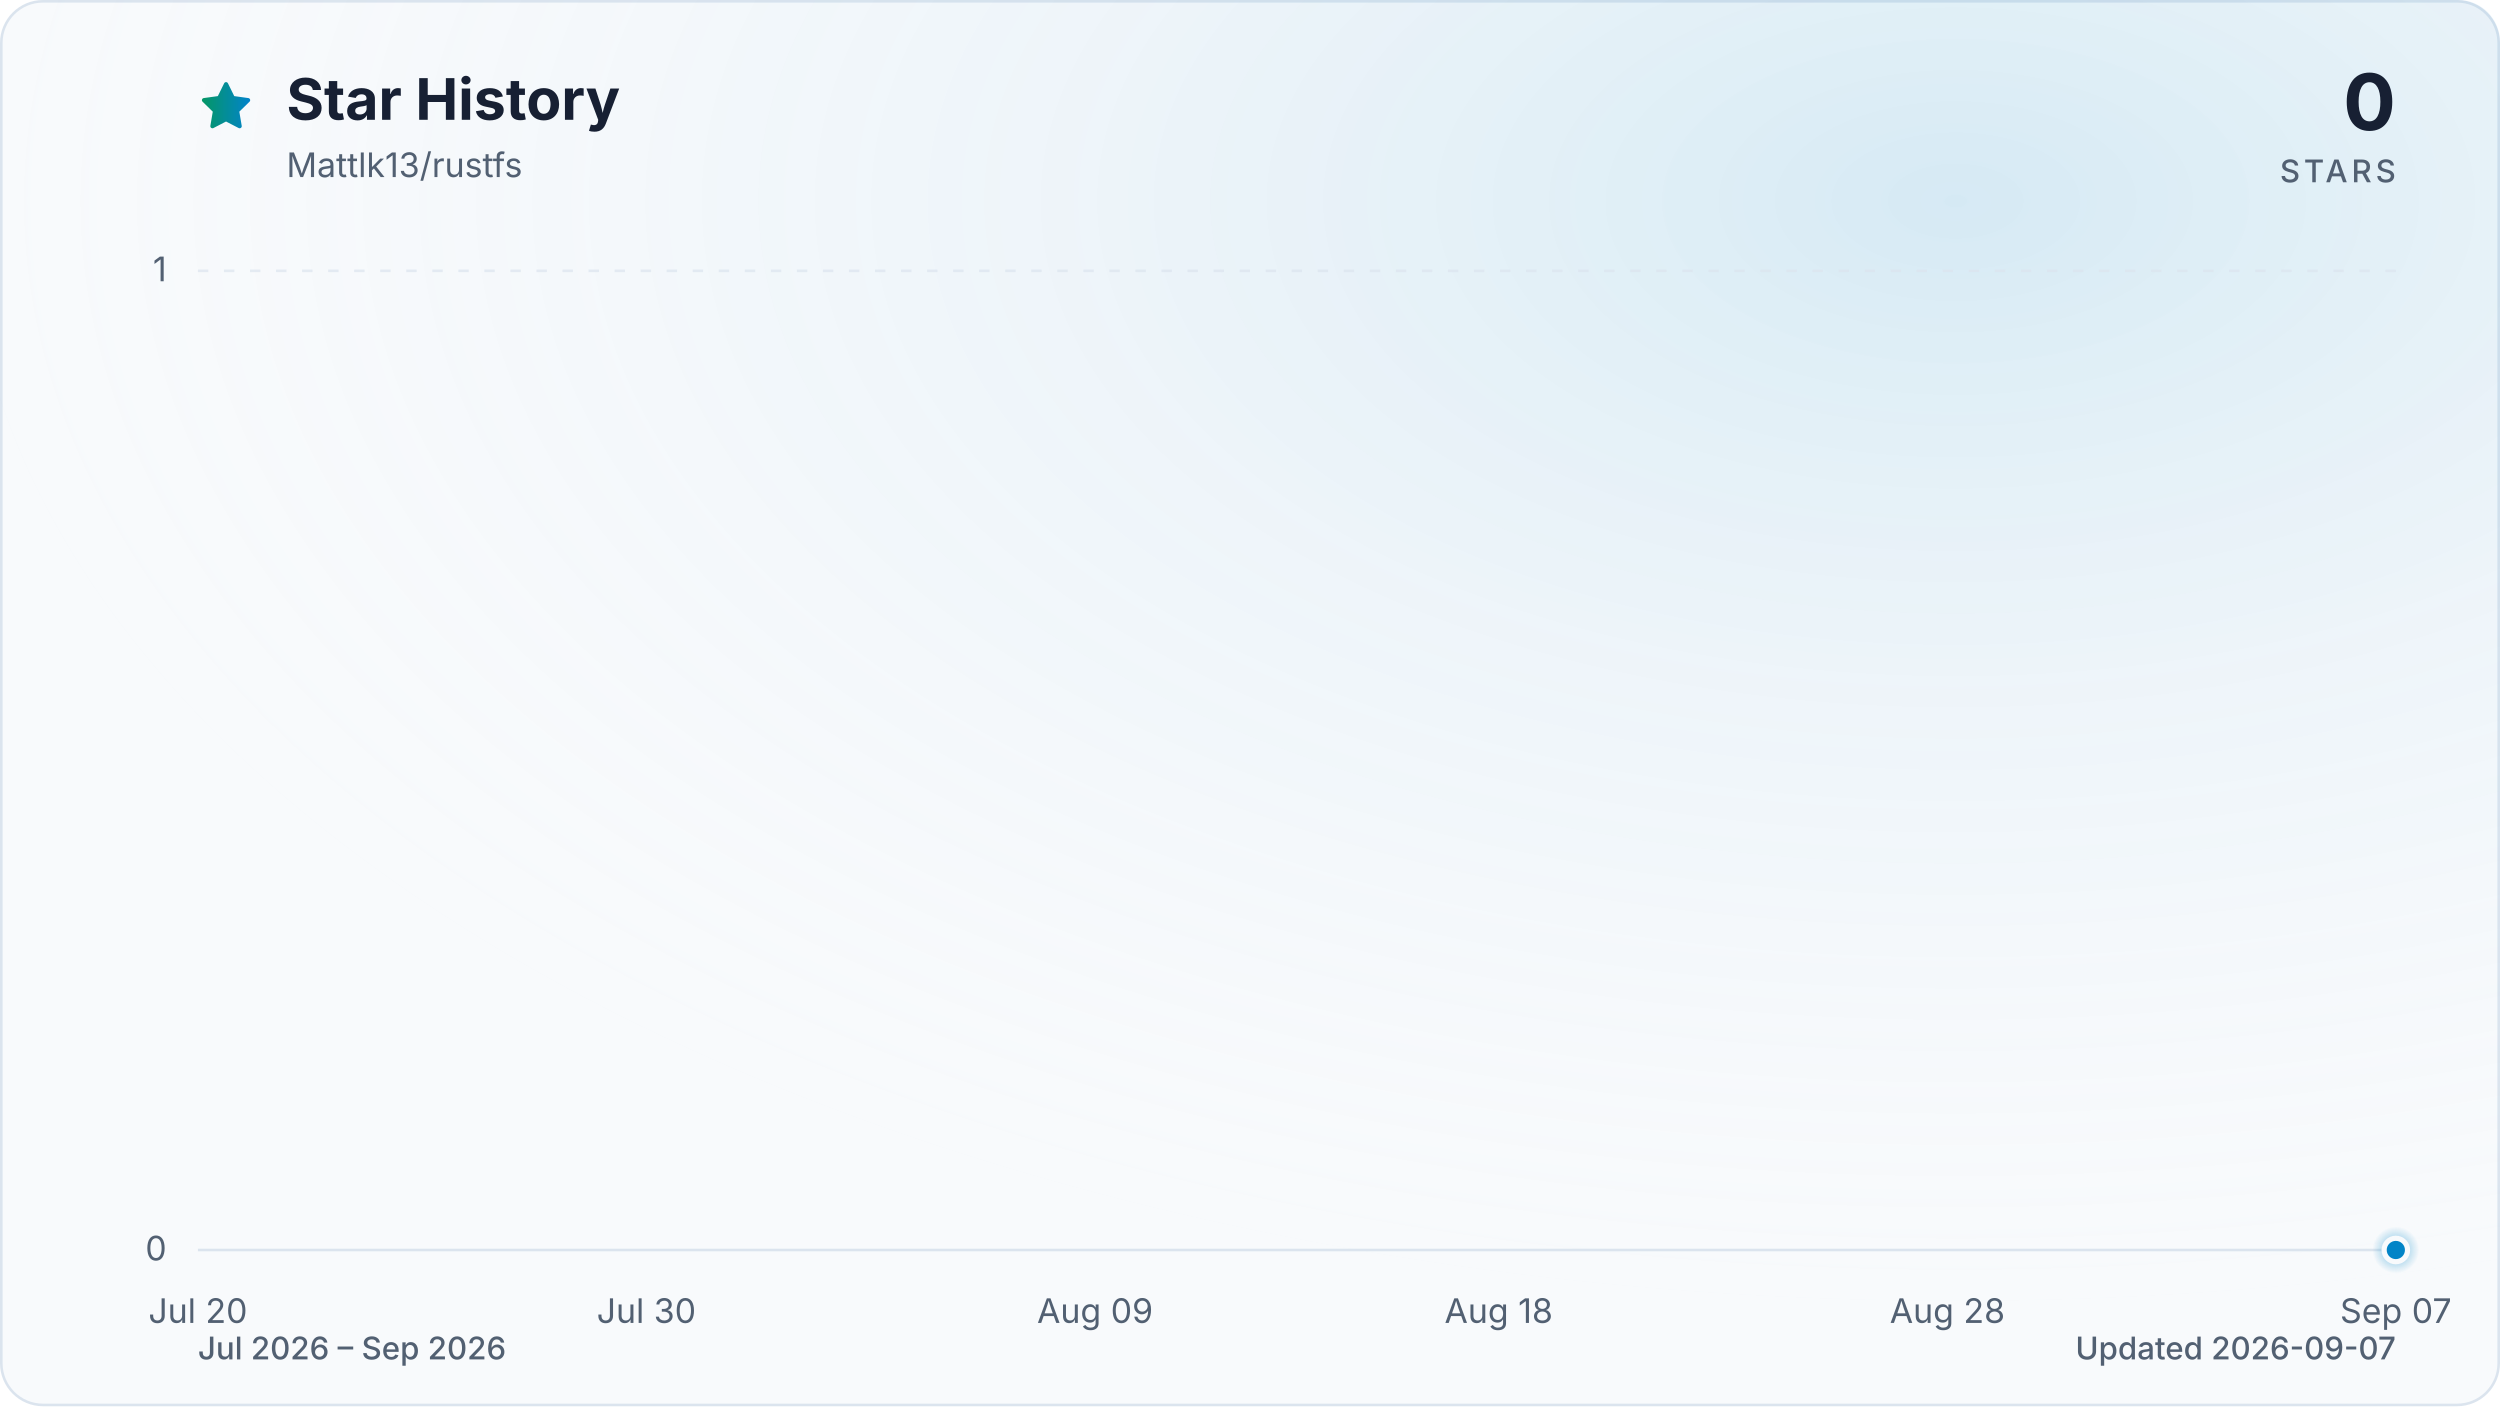
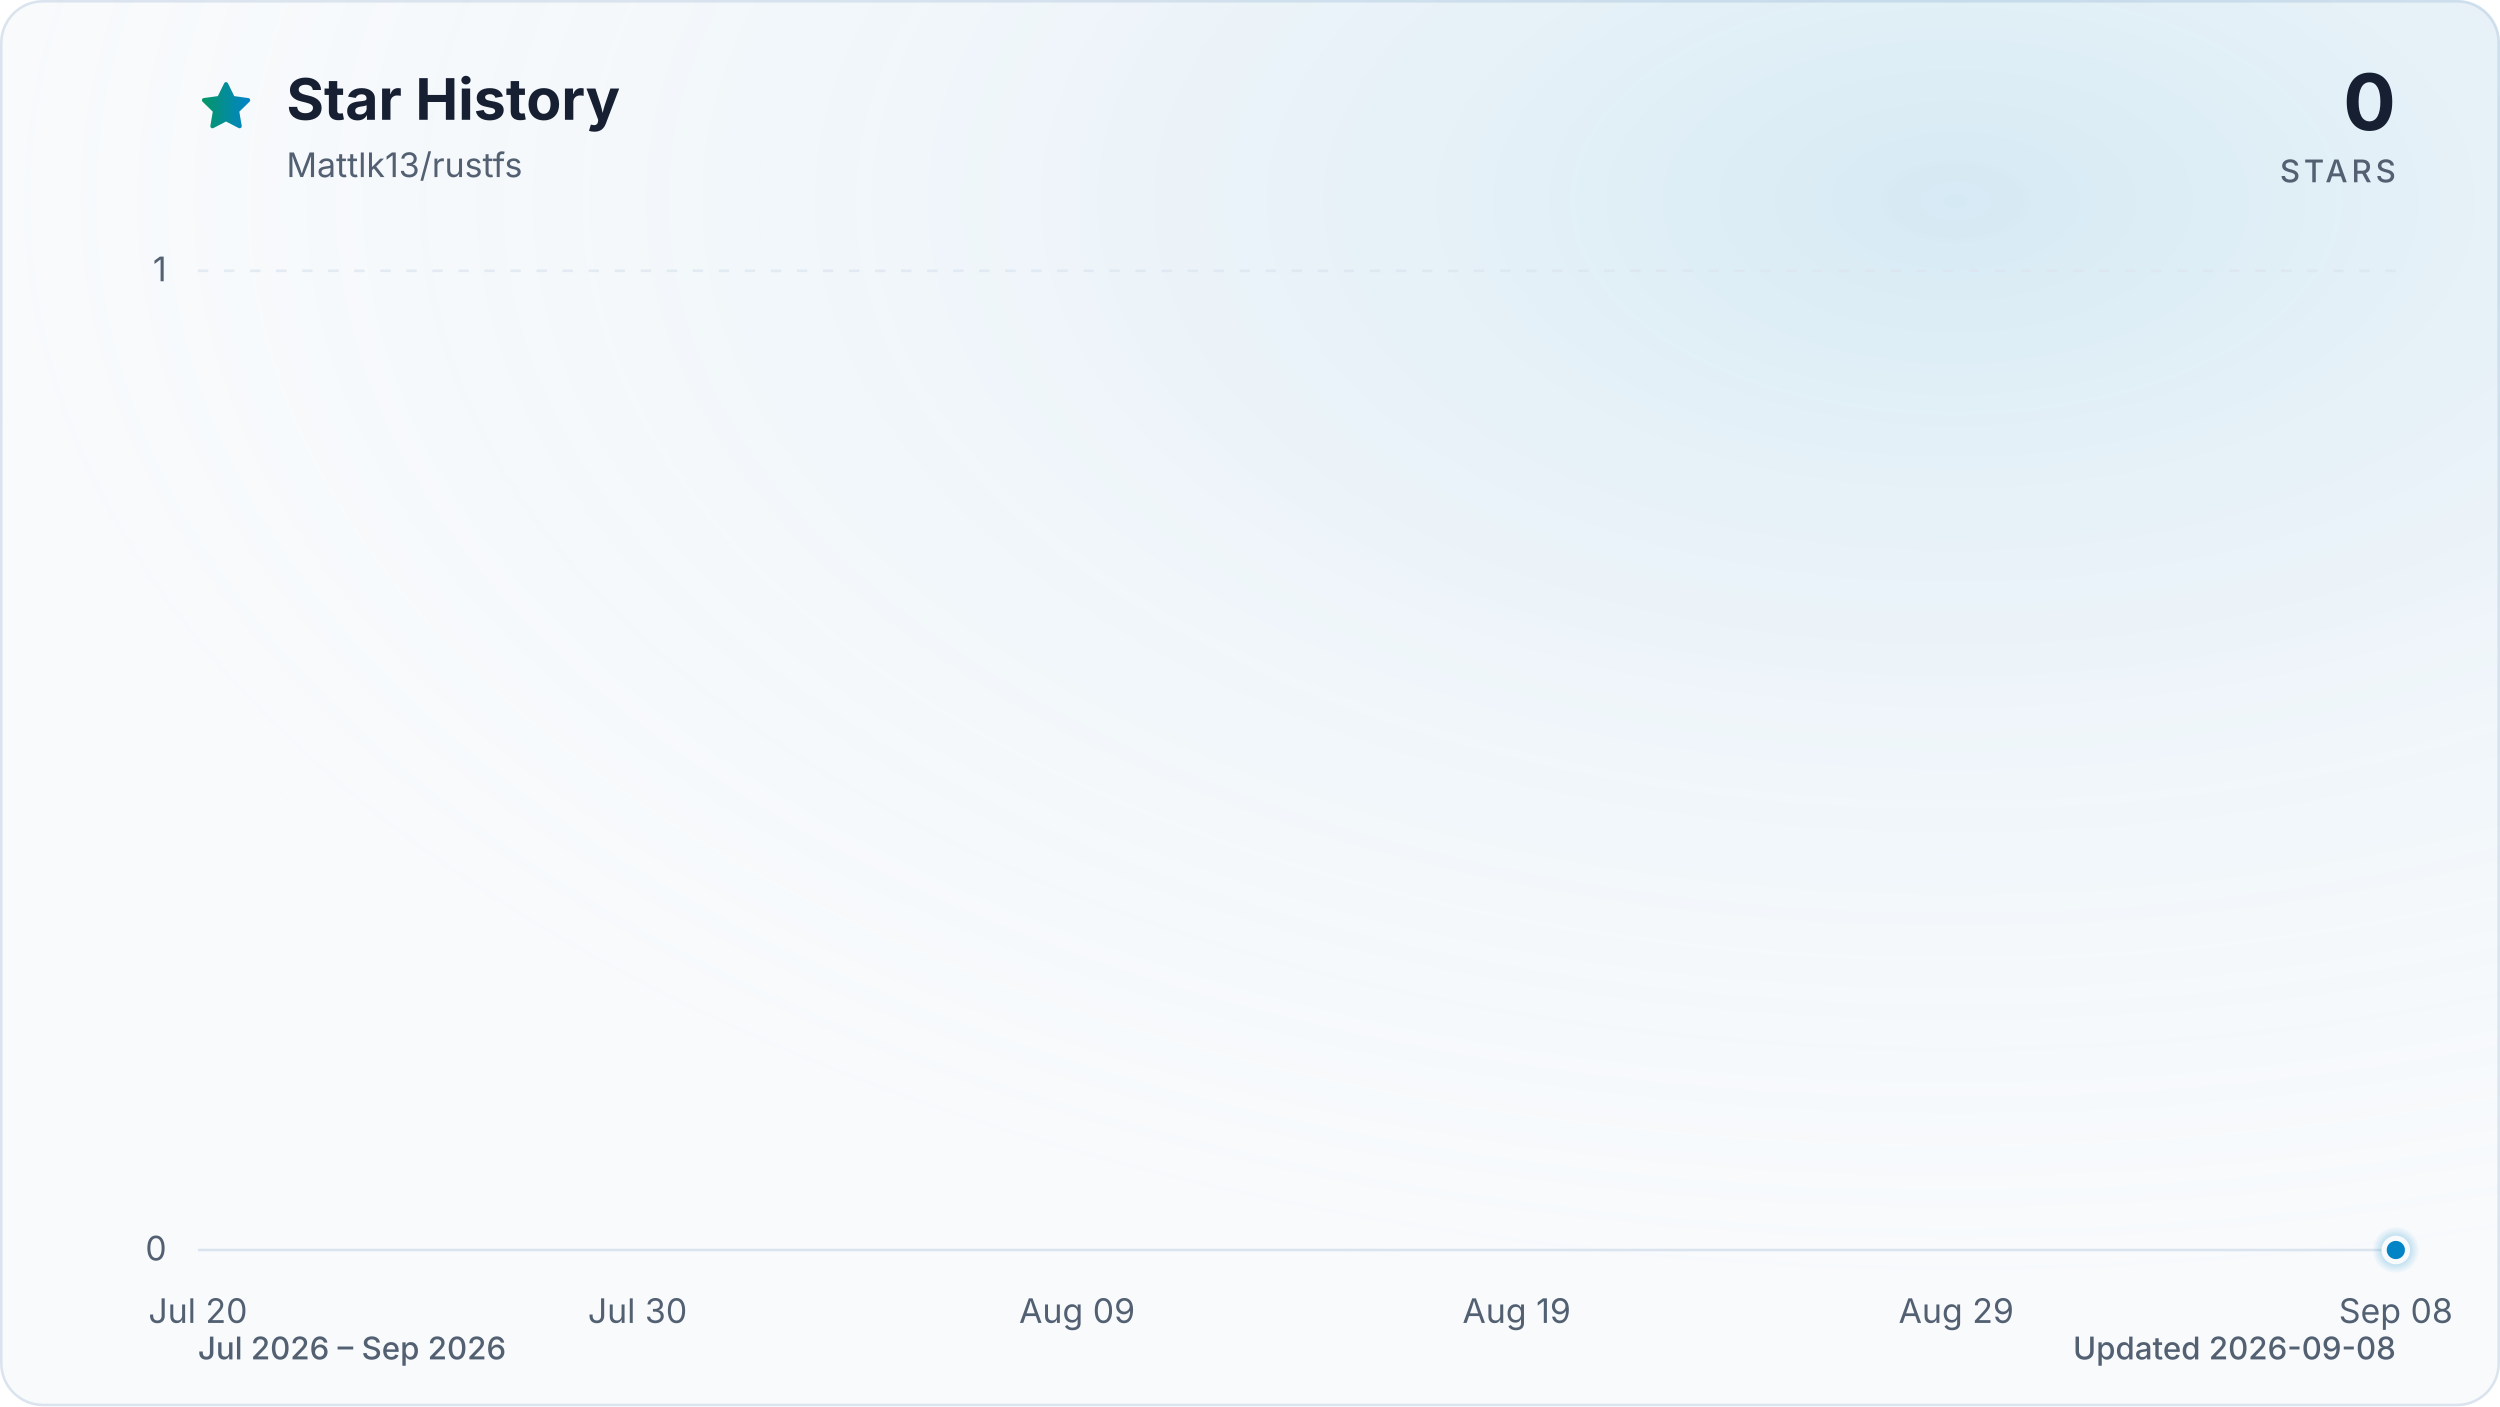
<svg xmlns="http://www.w3.org/2000/svg" viewBox="0 0 960 540" role="img" aria-labelledby="title description" data-style="gradient" data-variant="glow" data-animated="true">
  <defs>
    <linearGradient id="trend" x1="0" y1="0" x2="1" y2="0">
      <stop offset="0%" stop-color="#059669" />
      <stop offset="100%" stop-color="#0284c7" />
    </linearGradient>
    <linearGradient id="area" x1="0" y1="0" x2="0" y2="1">
      <stop offset="0%" stop-color="#059669" stop-opacity="0.30" />
      <stop offset="55%" stop-color="#0284c7" stop-opacity="0.10" />
      <stop offset="100%" stop-color="#0284c7" stop-opacity="0.01" />
    </linearGradient>
    <radialGradient id="marker-halo" cx="50%" cy="50%" r="50%">
      <stop offset="0%" stop-color="#0284c7" stop-opacity="0.55" />
      <stop offset="100%" stop-color="#0284c7" stop-opacity="0" />
    </radialGradient>
    <radialGradient id="surface-glow" cx="78%" cy="14%" r="80%">
      <stop offset="0%" stop-color="#0284c7" stop-opacity="0.14" />
      <stop offset="100%" stop-color="#f8fafc" stop-opacity="0" />
    </radialGradient>
    <filter id="trend-glow" x="-20%" y="-20%" width="140%" height="140%">
      <feGaussianBlur stdDeviation="7" />
    </filter>
  </defs>
  <style>
.trend-enter{transform-box:fill-box;transform-origin:center;animation:trend-enter 520ms cubic-bezier(0.16,1,0.3,1)}
.marker-enter{transform-box:fill-box;transform-origin:center;animation:marker-enter 320ms cubic-bezier(0.16,1,0.3,1) 200ms both}
.marker-pulse{transform-box:fill-box;transform-origin:center;animation:marker-pulse 2.6s ease-out infinite}
@keyframes trend-enter{from{opacity:.35;transform:translateY(10px)}to{opacity:1;transform:translateY(0)}}
@keyframes marker-enter{from{opacity:0;transform:scale(.4)}to{opacity:1;transform:scale(1)}}
@keyframes marker-pulse{0%{opacity:.5;transform:scale(.7)}70%,100%{opacity:0;transform:scale(2.1)}}
@media (prefers-reduced-motion:reduce){.trend-enter,.marker-enter,.marker-pulse{animation:none!important}}
@media (prefers-reduced-motion:reduce){.marker-pulse{opacity:0}}
</style>
  <rect x="0.5" y="0.5" width="959" height="539" fill="#f8fafc" stroke="#dbe4ee" stroke-width="1" rx="16" />
  <rect width="960" height="540" fill="url(#surface-glow)" rx="16" />
  <path d="M12 2.6l2.9 5.9 6.5.9-4.7 4.6 1.1 6.5-5.8-3-5.8 3 1.1-6.5-4.7-4.6 6.5-.9L12 2.6Z" transform="translate(76 30) scale(.9)" fill="url(#trend)" stroke="url(#trend)" stroke-width="1.8" stroke-linejoin="round" aria-hidden="true" />
  <text x="110" y="46" fill="#172033" font-family="ui-sans-serif, system-ui, -apple-system, BlinkMacSystemFont, 'Segoe UI', sans-serif" font-size="22" font-weight="700">Star History</text>
  <text x="110" y="68" fill="#526072" font-family="ui-sans-serif, system-ui, -apple-system, BlinkMacSystemFont, 'Segoe UI', sans-serif" font-size="13">Mattlk13/rustfs</text>
  <text x="920" y="50" fill="#172033" font-family="ui-sans-serif, system-ui, -apple-system, BlinkMacSystemFont, 'Segoe UI', sans-serif" font-size="30" font-weight="700" text-anchor="end">0</text>
  <text x="920" y="70" fill="#526072" font-family="ui-sans-serif, system-ui, -apple-system, BlinkMacSystemFont, 'Segoe UI', sans-serif" font-size="12" font-weight="500" letter-spacing="1.5" text-anchor="end">STARS</text>
  <line x1="76" y1="480.0" x2="920" y2="480.0" stroke="#dbe4ee" stroke-width="1" stroke-dasharray="0" opacity="1" />
  <text x="64" y="484.0" fill="#526072" font-family="ui-sans-serif, system-ui, -apple-system, BlinkMacSystemFont, 'Segoe UI', sans-serif" font-size="13" text-anchor="end">0</text>
  <line x1="76" y1="104.0" x2="920" y2="104.0" stroke="#dbe4ee" stroke-width="1" stroke-dasharray="4 6" opacity="0.7" />
  <text x="64" y="108.0" fill="#526072" font-family="ui-sans-serif, system-ui, -apple-system, BlinkMacSystemFont, 'Segoe UI', sans-serif" font-size="13" text-anchor="end">1</text>
  <text x="76.0" y="508" fill="#526072" font-family="ui-sans-serif, system-ui, -apple-system, BlinkMacSystemFont, 'Segoe UI', sans-serif" font-size="13" text-anchor="middle">Jul 20</text>
-   <text x="248.2" y="508" fill="#526072" font-family="ui-sans-serif, system-ui, -apple-system, BlinkMacSystemFont, 'Segoe UI', sans-serif" font-size="13" text-anchor="middle">Jul 30</text>
-   <text x="420.5" y="508" fill="#526072" font-family="ui-sans-serif, system-ui, -apple-system, BlinkMacSystemFont, 'Segoe UI', sans-serif" font-size="13" text-anchor="middle">Aug 09</text>
-   <text x="575.5" y="508" fill="#526072" font-family="ui-sans-serif, system-ui, -apple-system, BlinkMacSystemFont, 'Segoe UI', sans-serif" font-size="13" text-anchor="middle">Aug 18</text>
-   <text x="747.8" y="508" fill="#526072" font-family="ui-sans-serif, system-ui, -apple-system, BlinkMacSystemFont, 'Segoe UI', sans-serif" font-size="13" text-anchor="middle">Aug 28</text>
-   <text x="920.0" y="508" fill="#526072" font-family="ui-sans-serif, system-ui, -apple-system, BlinkMacSystemFont, 'Segoe UI', sans-serif" font-size="13" text-anchor="middle">Sep 07</text>
+   <text x="244.8" y="508" fill="#526072" font-family="ui-sans-serif, system-ui, -apple-system, BlinkMacSystemFont, 'Segoe UI', sans-serif" font-size="13" text-anchor="middle">Jul 30</text>
+   <text x="413.6" y="508" fill="#526072" font-family="ui-sans-serif, system-ui, -apple-system, BlinkMacSystemFont, 'Segoe UI', sans-serif" font-size="13" text-anchor="middle">Aug 09</text>
+   <text x="582.4" y="508" fill="#526072" font-family="ui-sans-serif, system-ui, -apple-system, BlinkMacSystemFont, 'Segoe UI', sans-serif" font-size="13" text-anchor="middle">Aug 19</text>
+   <text x="751.2" y="508" fill="#526072" font-family="ui-sans-serif, system-ui, -apple-system, BlinkMacSystemFont, 'Segoe UI', sans-serif" font-size="13" text-anchor="middle">Aug 29</text>
+   <text x="920.0" y="508" fill="#526072" font-family="ui-sans-serif, system-ui, -apple-system, BlinkMacSystemFont, 'Segoe UI', sans-serif" font-size="13" text-anchor="middle">Sep 08</text>
  <g class="trend-enter">
-     <path d="M 76.0 480.0 C 81.7 480.0, 87.5 480.0, 93.2 480.0 C 99.0 480.0, 104.7 480.0, 110.4 480.0 C 116.2 480.0, 121.9 480.0, 127.7 480.0 C 133.4 480.0, 139.2 480.0, 144.9 480.0 C 150.6 480.0, 156.4 480.0, 162.1 480.0 C 173.6 480.0, 185.1 480.0, 196.6 480.0 C 202.3 480.0, 208.1 480.0, 213.8 480.0 C 225.3 480.0, 236.8 480.0, 248.2 480.0 C 259.7 480.0, 271.2 480.0, 282.7 480.0 C 288.4 480.0, 294.2 480.0, 299.9 480.0 C 305.7 480.0, 311.4 480.0, 317.1 480.0 C 322.9 480.0, 328.6 480.0, 334.4 480.0 C 340.1 480.0, 345.9 480.0, 351.6 480.0 C 363.1 480.0, 374.6 480.0, 386.0 480.0 C 397.5 480.0, 409.0 480.0, 420.5 480.0 C 426.2 480.0, 432.0 480.0, 437.7 480.0 C 454.9 480.0, 472.2 480.0, 489.4 480.0 C 495.1 480.0, 500.9 480.0, 506.6 480.0 C 512.4 480.0, 518.1 480.0, 523.8 480.0 C 535.3 480.0, 546.8 480.0, 558.3 480.0 C 569.8 480.0, 581.3 480.0, 592.7 480.0 C 598.5 480.0, 604.2 480.0, 610.0 480.0 C 615.7 480.0, 621.4 480.0, 627.2 480.0 C 632.9 480.0, 638.7 480.0, 644.4 480.0 C 650.1 480.0, 655.9 480.0, 661.6 480.0 C 673.1 480.0, 684.6 480.0, 696.1 480.0 C 713.3 480.0, 730.5 480.0, 747.8 480.0 C 753.5 480.0, 759.2 480.0, 765.0 480.0 C 770.7 480.0, 776.5 480.0, 782.2 480.0 C 787.9 480.0, 793.7 480.0, 799.4 480.0 C 828.1 480.0, 856.8 480.0, 885.6 480.0 C 891.3 480.0, 897.0 480.0, 902.8 480.0 C 908.5 480.0, 914.3 480.0, 920.0 480.0 L 920.0 480.0 L 76.0 480.0 Z" fill="url(#area)" />
-     <path d="M 76.0 480.0 C 81.7 480.0, 87.5 480.0, 93.2 480.0 C 99.0 480.0, 104.7 480.0, 110.4 480.0 C 116.2 480.0, 121.9 480.0, 127.7 480.0 C 133.4 480.0, 139.2 480.0, 144.9 480.0 C 150.6 480.0, 156.4 480.0, 162.1 480.0 C 173.6 480.0, 185.1 480.0, 196.6 480.0 C 202.3 480.0, 208.1 480.0, 213.8 480.0 C 225.3 480.0, 236.8 480.0, 248.2 480.0 C 259.7 480.0, 271.2 480.0, 282.7 480.0 C 288.4 480.0, 294.2 480.0, 299.9 480.0 C 305.7 480.0, 311.4 480.0, 317.1 480.0 C 322.9 480.0, 328.6 480.0, 334.4 480.0 C 340.1 480.0, 345.9 480.0, 351.6 480.0 C 363.1 480.0, 374.6 480.0, 386.0 480.0 C 397.5 480.0, 409.0 480.0, 420.5 480.0 C 426.2 480.0, 432.0 480.0, 437.7 480.0 C 454.9 480.0, 472.2 480.0, 489.4 480.0 C 495.1 480.0, 500.9 480.0, 506.6 480.0 C 512.4 480.0, 518.1 480.0, 523.8 480.0 C 535.3 480.0, 546.8 480.0, 558.3 480.0 C 569.8 480.0, 581.3 480.0, 592.7 480.0 C 598.5 480.0, 604.2 480.0, 610.0 480.0 C 615.7 480.0, 621.4 480.0, 627.2 480.0 C 632.9 480.0, 638.7 480.0, 644.4 480.0 C 650.1 480.0, 655.9 480.0, 661.6 480.0 C 673.1 480.0, 684.6 480.0, 696.1 480.0 C 713.3 480.0, 730.5 480.0, 747.8 480.0 C 753.5 480.0, 759.2 480.0, 765.0 480.0 C 770.7 480.0, 776.5 480.0, 782.2 480.0 C 787.9 480.0, 793.7 480.0, 799.4 480.0 C 828.1 480.0, 856.8 480.0, 885.6 480.0 C 891.3 480.0, 897.0 480.0, 902.8 480.0 C 908.5 480.0, 914.3 480.0, 920.0 480.0" fill="none" stroke="url(#trend)" stroke-width="12" stroke-linecap="round" stroke-linejoin="round" opacity="0.16" filter="url(#trend-glow)" />
-     <path d="M 76.0 480.0 C 81.7 480.0, 87.5 480.0, 93.2 480.0 C 99.0 480.0, 104.7 480.0, 110.4 480.0 C 116.2 480.0, 121.9 480.0, 127.7 480.0 C 133.4 480.0, 139.2 480.0, 144.9 480.0 C 150.6 480.0, 156.4 480.0, 162.1 480.0 C 173.6 480.0, 185.1 480.0, 196.6 480.0 C 202.3 480.0, 208.1 480.0, 213.8 480.0 C 225.3 480.0, 236.8 480.0, 248.2 480.0 C 259.7 480.0, 271.2 480.0, 282.7 480.0 C 288.4 480.0, 294.2 480.0, 299.9 480.0 C 305.7 480.0, 311.4 480.0, 317.1 480.0 C 322.9 480.0, 328.6 480.0, 334.4 480.0 C 340.1 480.0, 345.9 480.0, 351.6 480.0 C 363.1 480.0, 374.6 480.0, 386.0 480.0 C 397.5 480.0, 409.0 480.0, 420.5 480.0 C 426.2 480.0, 432.0 480.0, 437.7 480.0 C 454.9 480.0, 472.2 480.0, 489.4 480.0 C 495.1 480.0, 500.9 480.0, 506.6 480.0 C 512.4 480.0, 518.1 480.0, 523.8 480.0 C 535.3 480.0, 546.8 480.0, 558.3 480.0 C 569.8 480.0, 581.3 480.0, 592.7 480.0 C 598.5 480.0, 604.2 480.0, 610.0 480.0 C 615.7 480.0, 621.4 480.0, 627.2 480.0 C 632.9 480.0, 638.7 480.0, 644.4 480.0 C 650.1 480.0, 655.9 480.0, 661.6 480.0 C 673.1 480.0, 684.6 480.0, 696.1 480.0 C 713.3 480.0, 730.5 480.0, 747.8 480.0 C 753.5 480.0, 759.2 480.0, 765.0 480.0 C 770.7 480.0, 776.5 480.0, 782.2 480.0 C 787.9 480.0, 793.7 480.0, 799.4 480.0 C 828.1 480.0, 856.8 480.0, 885.6 480.0 C 891.3 480.0, 897.0 480.0, 902.8 480.0 C 908.5 480.0, 914.3 480.0, 920.0 480.0" fill="none" stroke="url(#trend)" stroke-width="3" stroke-linecap="round" stroke-linejoin="round" />
+     <path d="M 76.0 480.0 C 81.6 480.0, 87.3 480.0, 92.9 480.0 C 98.5 480.0, 104.1 480.0, 109.8 480.0 C 115.4 480.0, 121.0 480.0, 126.6 480.0 C 132.3 480.0, 137.9 480.0, 143.5 480.0 C 149.1 480.0, 154.8 480.0, 160.4 480.0 C 171.7 480.0, 182.9 480.0, 194.2 480.0 C 199.8 480.0, 205.4 480.0, 211.0 480.0 C 222.3 480.0, 233.5 480.0, 244.8 480.0 C 256.1 480.0, 267.3 480.0, 278.6 480.0 C 284.2 480.0, 289.8 480.0, 295.4 480.0 C 301.1 480.0, 306.7 480.0, 312.3 480.0 C 317.9 480.0, 323.6 480.0, 329.2 480.0 C 334.8 480.0, 340.5 480.0, 346.1 480.0 C 357.3 480.0, 368.6 480.0, 379.8 480.0 C 391.1 480.0, 402.3 480.0, 413.6 480.0 C 419.2 480.0, 424.9 480.0, 430.5 480.0 C 447.4 480.0, 464.2 480.0, 481.1 480.0 C 486.7 480.0, 492.4 480.0, 498.0 480.0 C 503.6 480.0, 509.3 480.0, 514.9 480.0 C 526.1 480.0, 537.4 480.0, 548.6 480.0 C 559.9 480.0, 571.1 480.0, 582.4 480.0 C 588.0 480.0, 593.7 480.0, 599.3 480.0 C 604.9 480.0, 610.5 480.0, 616.2 480.0 C 621.8 480.0, 627.4 480.0, 633.0 480.0 C 638.7 480.0, 644.3 480.0, 649.9 480.0 C 661.2 480.0, 672.4 480.0, 683.7 480.0 C 700.6 480.0, 717.4 480.0, 734.3 480.0 C 739.9 480.0, 745.6 480.0, 751.2 480.0 C 756.8 480.0, 762.5 480.0, 768.1 480.0 C 773.7 480.0, 779.3 480.0, 785.0 480.0 C 813.1 480.0, 841.2 480.0, 869.4 480.0 C 875.0 480.0, 880.6 480.0, 886.2 480.0 C 891.9 480.0, 897.5 480.0, 903.1 480.0 C 908.7 480.0, 914.4 480.0, 920.0 480.0 L 920.0 480.0 L 76.0 480.0 Z" fill="url(#area)" />
+     <path d="M 76.0 480.0 C 81.6 480.0, 87.3 480.0, 92.9 480.0 C 98.5 480.0, 104.1 480.0, 109.8 480.0 C 115.4 480.0, 121.0 480.0, 126.6 480.0 C 132.3 480.0, 137.9 480.0, 143.5 480.0 C 149.1 480.0, 154.8 480.0, 160.4 480.0 C 171.7 480.0, 182.9 480.0, 194.2 480.0 C 199.8 480.0, 205.4 480.0, 211.0 480.0 C 222.3 480.0, 233.5 480.0, 244.8 480.0 C 256.1 480.0, 267.3 480.0, 278.6 480.0 C 284.2 480.0, 289.8 480.0, 295.4 480.0 C 301.1 480.0, 306.7 480.0, 312.3 480.0 C 317.9 480.0, 323.6 480.0, 329.2 480.0 C 334.8 480.0, 340.5 480.0, 346.1 480.0 C 357.3 480.0, 368.6 480.0, 379.8 480.0 C 391.1 480.0, 402.3 480.0, 413.6 480.0 C 419.2 480.0, 424.9 480.0, 430.5 480.0 C 447.4 480.0, 464.2 480.0, 481.1 480.0 C 486.7 480.0, 492.4 480.0, 498.0 480.0 C 503.6 480.0, 509.3 480.0, 514.9 480.0 C 526.1 480.0, 537.4 480.0, 548.6 480.0 C 559.9 480.0, 571.1 480.0, 582.4 480.0 C 588.0 480.0, 593.7 480.0, 599.3 480.0 C 604.9 480.0, 610.5 480.0, 616.2 480.0 C 621.8 480.0, 627.4 480.0, 633.0 480.0 C 638.7 480.0, 644.3 480.0, 649.9 480.0 C 661.2 480.0, 672.4 480.0, 683.7 480.0 C 700.6 480.0, 717.4 480.0, 734.3 480.0 C 739.9 480.0, 745.6 480.0, 751.2 480.0 C 756.8 480.0, 762.5 480.0, 768.1 480.0 C 773.7 480.0, 779.3 480.0, 785.0 480.0 C 813.1 480.0, 841.2 480.0, 869.4 480.0 C 875.0 480.0, 880.6 480.0, 886.2 480.0 C 891.9 480.0, 897.5 480.0, 903.1 480.0 C 908.7 480.0, 914.4 480.0, 920.0 480.0" fill="none" stroke="url(#trend)" stroke-width="12" stroke-linecap="round" stroke-linejoin="round" opacity="0.16" filter="url(#trend-glow)" />
+     <path d="M 76.0 480.0 C 81.6 480.0, 87.3 480.0, 92.9 480.0 C 98.5 480.0, 104.1 480.0, 109.8 480.0 C 115.4 480.0, 121.0 480.0, 126.6 480.0 C 132.3 480.0, 137.9 480.0, 143.5 480.0 C 149.1 480.0, 154.8 480.0, 160.4 480.0 C 171.7 480.0, 182.9 480.0, 194.2 480.0 C 199.8 480.0, 205.4 480.0, 211.0 480.0 C 222.3 480.0, 233.5 480.0, 244.8 480.0 C 256.1 480.0, 267.3 480.0, 278.6 480.0 C 284.2 480.0, 289.8 480.0, 295.4 480.0 C 301.1 480.0, 306.7 480.0, 312.3 480.0 C 317.9 480.0, 323.6 480.0, 329.2 480.0 C 334.8 480.0, 340.5 480.0, 346.1 480.0 C 357.3 480.0, 368.6 480.0, 379.8 480.0 C 391.1 480.0, 402.3 480.0, 413.6 480.0 C 419.2 480.0, 424.9 480.0, 430.5 480.0 C 447.4 480.0, 464.2 480.0, 481.1 480.0 C 486.7 480.0, 492.4 480.0, 498.0 480.0 C 503.6 480.0, 509.3 480.0, 514.9 480.0 C 526.1 480.0, 537.4 480.0, 548.6 480.0 C 559.9 480.0, 571.1 480.0, 582.4 480.0 C 588.0 480.0, 593.7 480.0, 599.3 480.0 C 604.9 480.0, 610.5 480.0, 616.2 480.0 C 621.8 480.0, 627.4 480.0, 633.0 480.0 C 638.7 480.0, 644.3 480.0, 649.9 480.0 C 661.2 480.0, 672.4 480.0, 683.7 480.0 C 700.6 480.0, 717.4 480.0, 734.3 480.0 C 739.9 480.0, 745.6 480.0, 751.2 480.0 C 756.8 480.0, 762.5 480.0, 768.1 480.0 C 773.7 480.0, 779.3 480.0, 785.0 480.0 C 813.1 480.0, 841.2 480.0, 869.4 480.0 C 875.0 480.0, 880.6 480.0, 886.2 480.0 C 891.9 480.0, 897.5 480.0, 903.1 480.0 C 908.7 480.0, 914.4 480.0, 920.0 480.0" fill="none" stroke="url(#trend)" stroke-width="3" stroke-linecap="round" stroke-linejoin="round" />
  </g>
  <g class="marker-enter">
    <circle class="marker-pulse" cx="920.0" cy="480.0" r="9" fill="url(#marker-halo)" />
    <circle cx="920.0" cy="480.0" r="4.5" fill="#0284c7" stroke="#f8fafc" stroke-width="2" />
  </g>
  <text x="76" y="522" fill="#526072" font-family="ui-sans-serif, system-ui, -apple-system, BlinkMacSystemFont, 'Segoe UI', sans-serif" font-size="12" font-weight="500">Jul 2026 – Sep 2026</text>
-   <text x="920" y="522" fill="#526072" font-family="ui-sans-serif, system-ui, -apple-system, BlinkMacSystemFont, 'Segoe UI', sans-serif" font-size="12" font-weight="500" text-anchor="end">Updated 2026-09-07</text>
+   <text x="920" y="522" fill="#526072" font-family="ui-sans-serif, system-ui, -apple-system, BlinkMacSystemFont, 'Segoe UI', sans-serif" font-size="12" font-weight="500" text-anchor="end">Updated 2026-09-08</text>
</svg>
